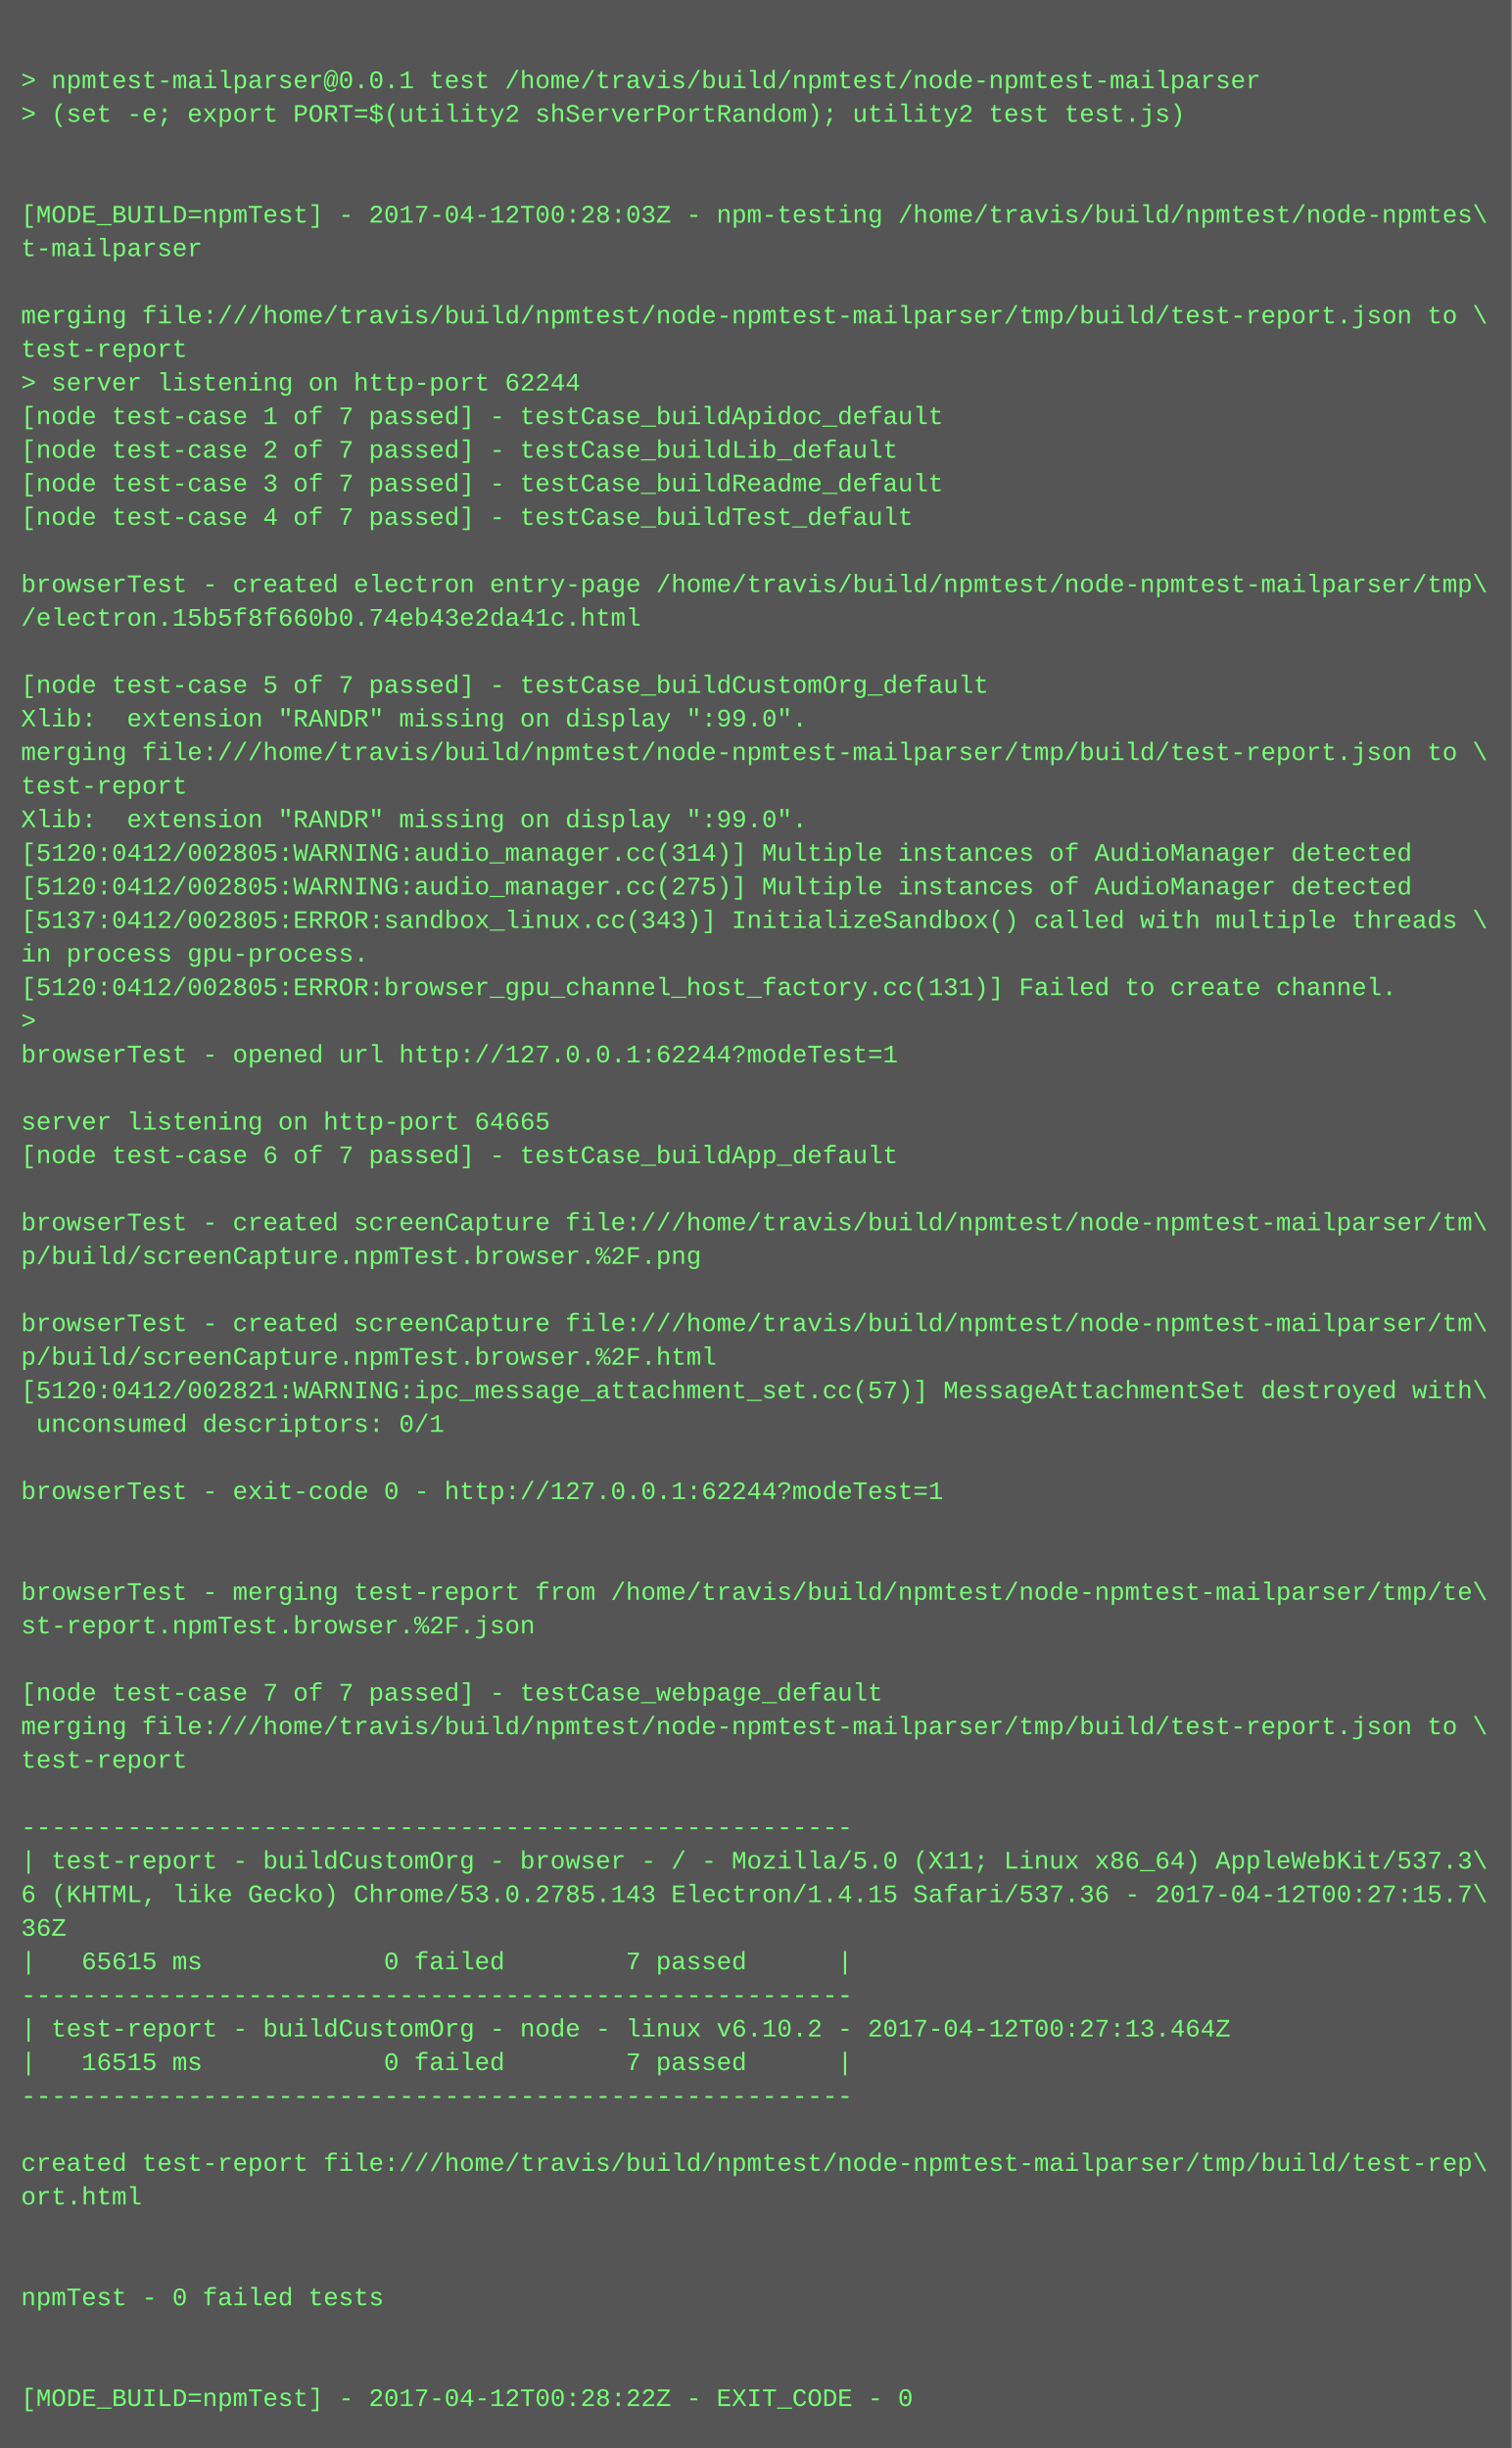
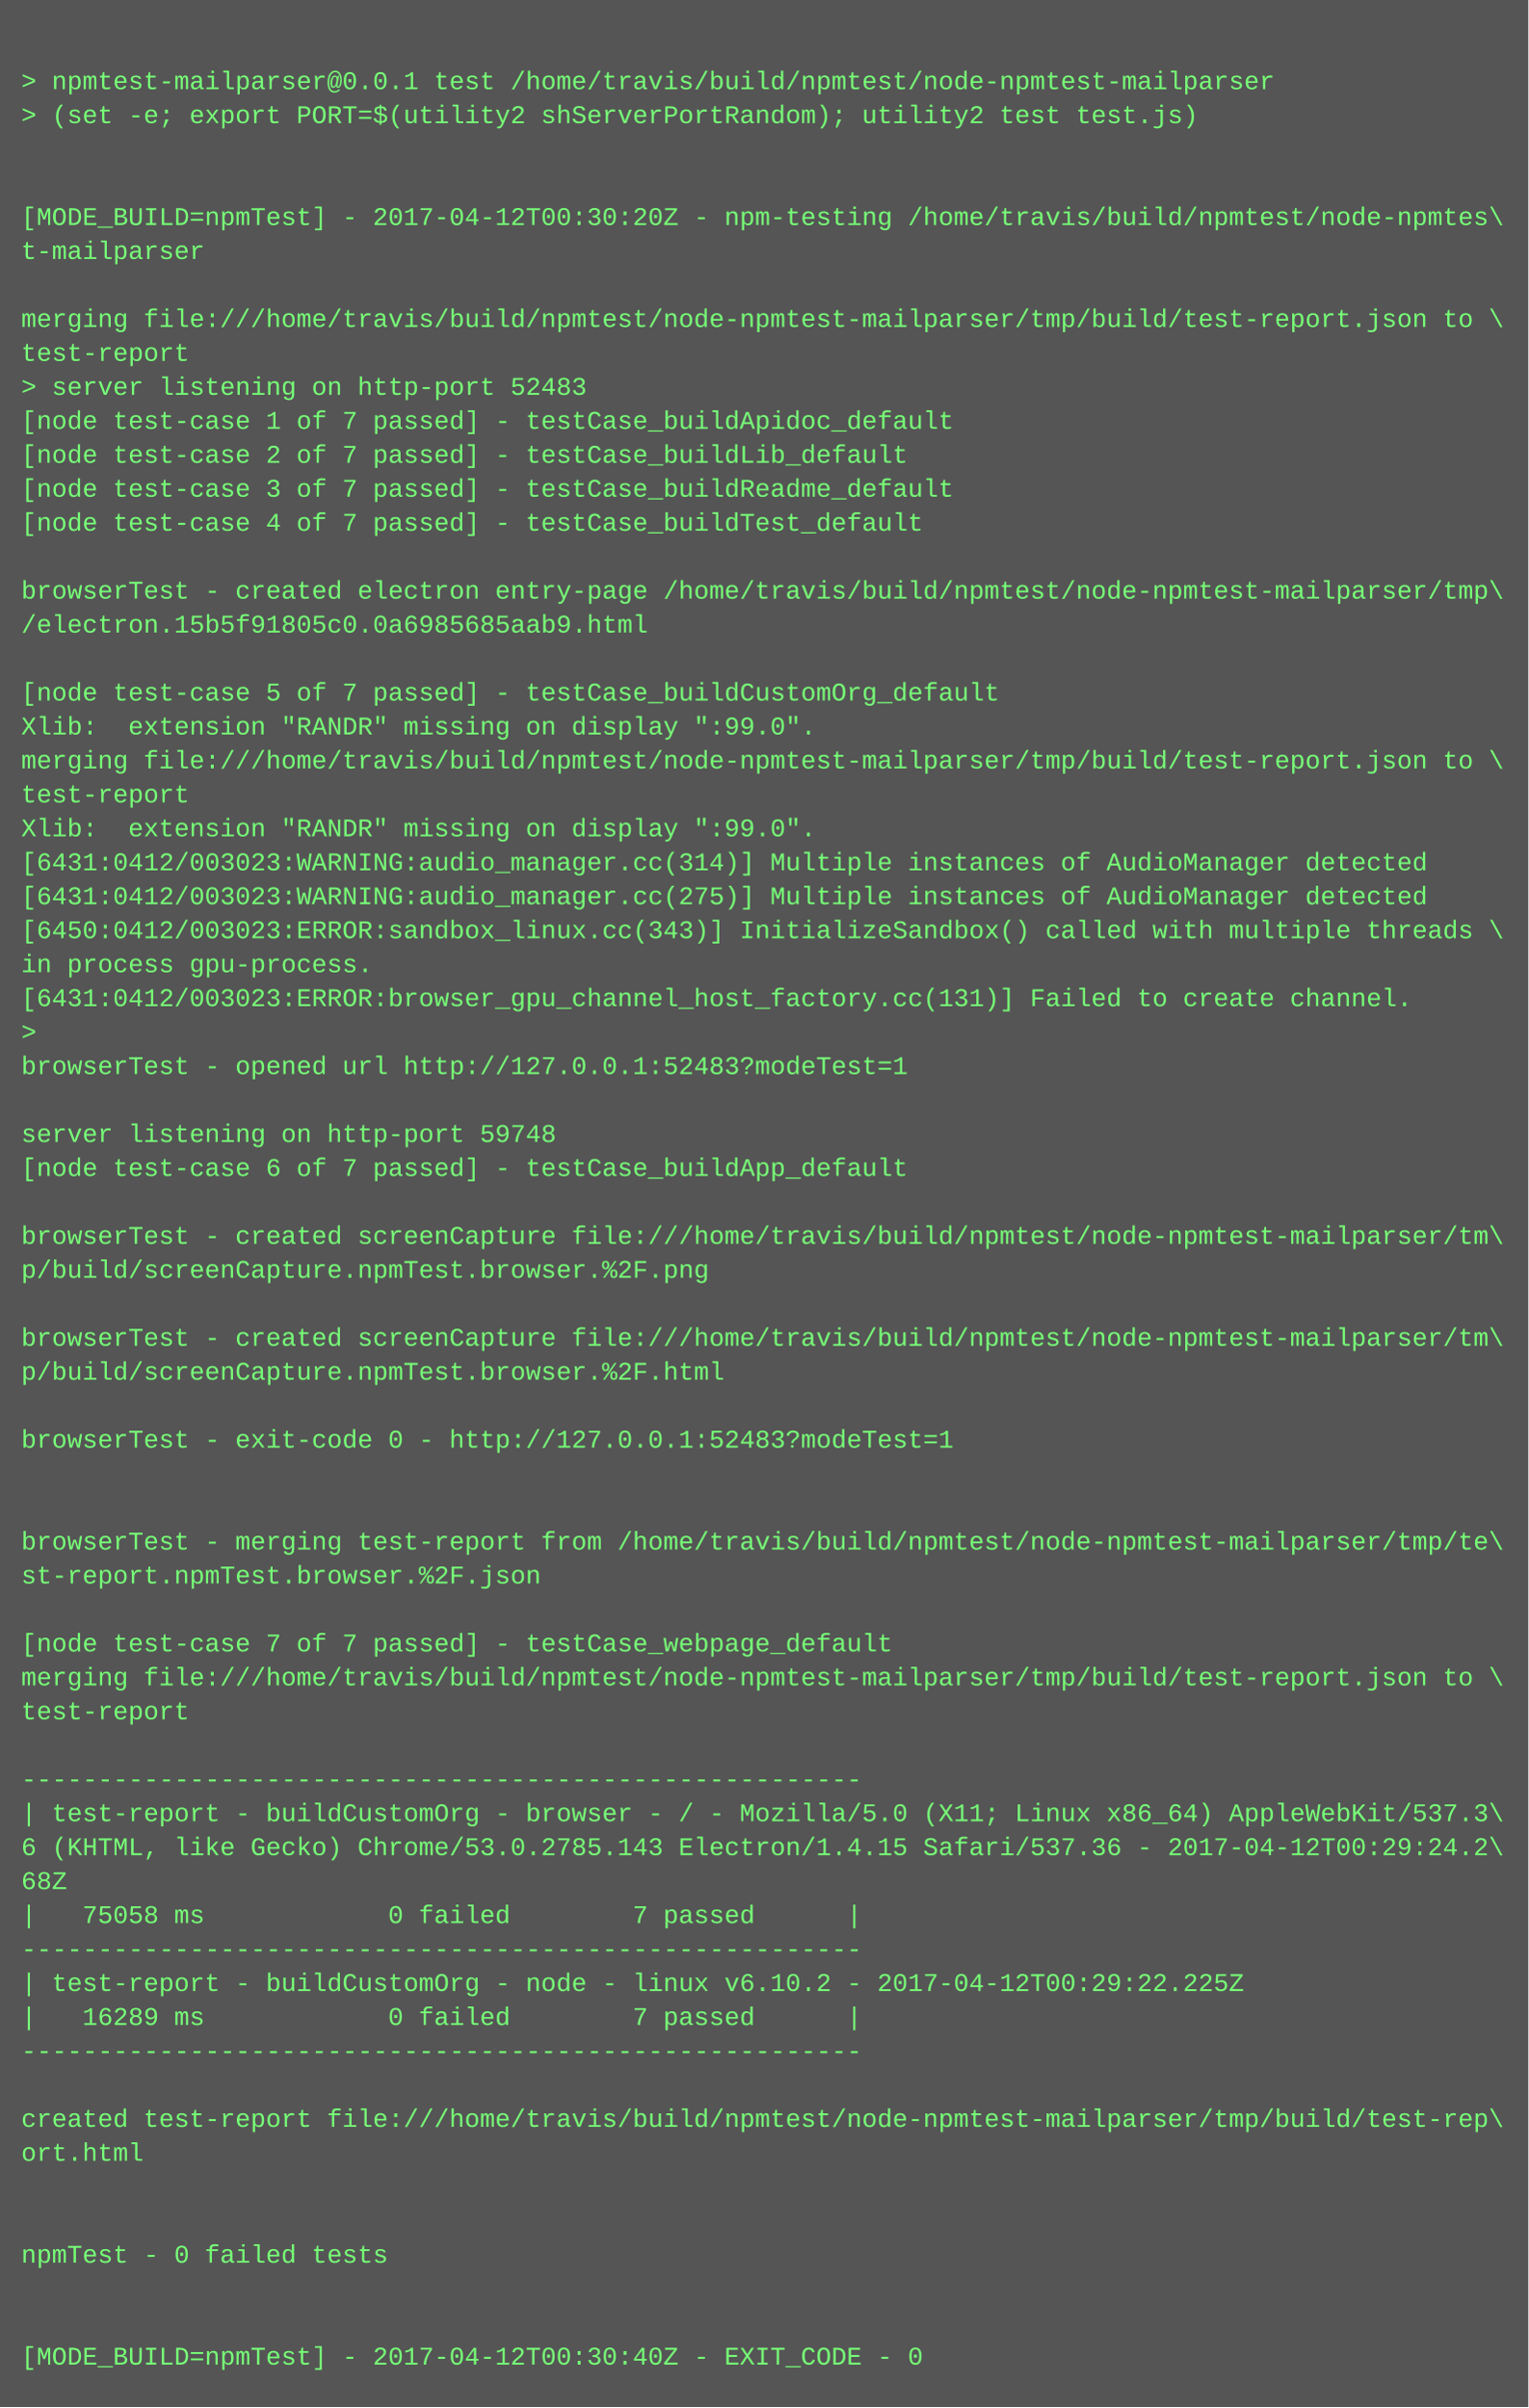
- <svg xmlns="http://www.w3.org/2000/svg" height="1166" width="720">
-   <rect height="1166" fill="#555" width="720" />
+ <svg xmlns="http://www.w3.org/2000/svg" height="1134" width="720">
+   <rect height="1134" fill="#555" width="720" />
  <text fill="#7f7" font-family="Courier New" font-size="12" xml:space="preserve">
    <tspan x="10" y="26" />
    <tspan x="10" y="42">&gt; npmtest-mailparser@0.0.1 test /home/travis/build/npmtest/node-npmtest-mailparser</tspan>
    <tspan x="10" y="58">&gt; (set -e; export PORT=$(utility2 shServerPortRandom); utility2 test test.js)</tspan>
    <tspan x="10" y="74" />
    <tspan x="10" y="90" />
-     <tspan x="10" y="106">[MODE_BUILD=npmTest] - 2017-04-12T00:28:03Z - npm-testing /home/travis/build/npmtest/node-npmtes\</tspan>
+     <tspan x="10" y="106">[MODE_BUILD=npmTest] - 2017-04-12T00:30:20Z - npm-testing /home/travis/build/npmtest/node-npmtes\</tspan>
    <tspan x="10" y="122">t-mailparser</tspan>
    <tspan x="10" y="138" />
    <tspan x="10" y="154">merging file:///home/travis/build/npmtest/node-npmtest-mailparser/tmp/build/test-report.json to \</tspan>
    <tspan x="10" y="170">test-report</tspan>
-     <tspan x="10" y="186">&gt; server listening on http-port 62244</tspan>
+     <tspan x="10" y="186">&gt; server listening on http-port 52483</tspan>
    <tspan x="10" y="202">[node test-case 1 of 7 passed] - testCase_buildApidoc_default</tspan>
    <tspan x="10" y="218">[node test-case 2 of 7 passed] - testCase_buildLib_default</tspan>
    <tspan x="10" y="234">[node test-case 3 of 7 passed] - testCase_buildReadme_default</tspan>
    <tspan x="10" y="250">[node test-case 4 of 7 passed] - testCase_buildTest_default</tspan>
    <tspan x="10" y="266" />
    <tspan x="10" y="282">browserTest - created electron entry-page /home/travis/build/npmtest/node-npmtest-mailparser/tmp\</tspan>
-     <tspan x="10" y="298">/electron.15b5f8f660b0.74eb43e2da41c.html</tspan>
+     <tspan x="10" y="298">/electron.15b5f91805c0.0a6985685aab9.html</tspan>
    <tspan x="10" y="314" />
    <tspan x="10" y="330">[node test-case 5 of 7 passed] - testCase_buildCustomOrg_default</tspan>
    <tspan x="10" y="346">Xlib:  extension "RANDR" missing on display ":99.0".</tspan>
    <tspan x="10" y="362">merging file:///home/travis/build/npmtest/node-npmtest-mailparser/tmp/build/test-report.json to \</tspan>
    <tspan x="10" y="378">test-report</tspan>
    <tspan x="10" y="394">Xlib:  extension "RANDR" missing on display ":99.0".</tspan>
-     <tspan x="10" y="410">[5120:0412/002805:WARNING:audio_manager.cc(314)] Multiple instances of AudioManager detected</tspan>
-     <tspan x="10" y="426">[5120:0412/002805:WARNING:audio_manager.cc(275)] Multiple instances of AudioManager detected</tspan>
-     <tspan x="10" y="442">[5137:0412/002805:ERROR:sandbox_linux.cc(343)] InitializeSandbox() called with multiple threads \</tspan>
+     <tspan x="10" y="410">[6431:0412/003023:WARNING:audio_manager.cc(314)] Multiple instances of AudioManager detected</tspan>
+     <tspan x="10" y="426">[6431:0412/003023:WARNING:audio_manager.cc(275)] Multiple instances of AudioManager detected</tspan>
+     <tspan x="10" y="442">[6450:0412/003023:ERROR:sandbox_linux.cc(343)] InitializeSandbox() called with multiple threads \</tspan>
    <tspan x="10" y="458">in process gpu-process. </tspan>
-     <tspan x="10" y="474">[5120:0412/002805:ERROR:browser_gpu_channel_host_factory.cc(131)] Failed to create channel.</tspan>
+     <tspan x="10" y="474">[6431:0412/003023:ERROR:browser_gpu_channel_host_factory.cc(131)] Failed to create channel.</tspan>
    <tspan x="10" y="490">&gt; </tspan>
-     <tspan x="10" y="506">browserTest - opened url http://127.0.0.1:62244?modeTest=1</tspan>
+     <tspan x="10" y="506">browserTest - opened url http://127.0.0.1:52483?modeTest=1</tspan>
    <tspan x="10" y="522" />
-     <tspan x="10" y="538">server listening on http-port 64665</tspan>
+     <tspan x="10" y="538">server listening on http-port 59748</tspan>
    <tspan x="10" y="554">[node test-case 6 of 7 passed] - testCase_buildApp_default</tspan>
    <tspan x="10" y="570" />
    <tspan x="10" y="586">browserTest - created screenCapture file:///home/travis/build/npmtest/node-npmtest-mailparser/tm\</tspan>
    <tspan x="10" y="602">p/build/screenCapture.npmTest.browser.%2F.png</tspan>
    <tspan x="10" y="618" />
    <tspan x="10" y="634">browserTest - created screenCapture file:///home/travis/build/npmtest/node-npmtest-mailparser/tm\</tspan>
    <tspan x="10" y="650">p/build/screenCapture.npmTest.browser.%2F.html</tspan>
-     <tspan x="10" y="666">[5120:0412/002821:WARNING:ipc_message_attachment_set.cc(57)] MessageAttachmentSet destroyed with\</tspan>
-     <tspan x="10" y="682"> unconsumed descriptors: 0/1</tspan>
+     <tspan x="10" y="666" />
+     <tspan x="10" y="682">browserTest - exit-code 0 - http://127.0.0.1:52483?modeTest=1</tspan>
    <tspan x="10" y="698" />
-     <tspan x="10" y="714">browserTest - exit-code 0 - http://127.0.0.1:62244?modeTest=1</tspan>
-     <tspan x="10" y="730" />
-     <tspan x="10" y="746" />
-     <tspan x="10" y="762">browserTest - merging test-report from /home/travis/build/npmtest/node-npmtest-mailparser/tmp/te\</tspan>
-     <tspan x="10" y="778">st-report.npmTest.browser.%2F.json</tspan>
-     <tspan x="10" y="794" />
-     <tspan x="10" y="810">[node test-case 7 of 7 passed] - testCase_webpage_default</tspan>
-     <tspan x="10" y="826">merging file:///home/travis/build/npmtest/node-npmtest-mailparser/tmp/build/test-report.json to \</tspan>
-     <tspan x="10" y="842">test-report</tspan>
-     <tspan x="10" y="858" />
-     <tspan x="10" y="874">-------------------------------------------------------</tspan>
-     <tspan x="10" y="890">| test-report - buildCustomOrg - browser - / - Mozilla/5.0 (X11; Linux x86_64) AppleWebKit/537.3\</tspan>
-     <tspan x="10" y="906">6 (KHTML, like Gecko) Chrome/53.0.2785.143 Electron/1.4.15 Safari/537.36 - 2017-04-12T00:27:15.7\</tspan>
-     <tspan x="10" y="922">36Z</tspan>
-     <tspan x="10" y="938">|   65615 ms            0 failed        7 passed      |</tspan>
-     <tspan x="10" y="954">-------------------------------------------------------</tspan>
-     <tspan x="10" y="970">| test-report - buildCustomOrg - node - linux v6.10.2 - 2017-04-12T00:27:13.464Z</tspan>
-     <tspan x="10" y="986">|   16515 ms            0 failed        7 passed      |</tspan>
-     <tspan x="10" y="1002">-------------------------------------------------------</tspan>
-     <tspan x="10" y="1018" />
-     <tspan x="10" y="1034">created test-report file:///home/travis/build/npmtest/node-npmtest-mailparser/tmp/build/test-rep\</tspan>
-     <tspan x="10" y="1050">ort.html</tspan>
-     <tspan x="10" y="1066" />
+     <tspan x="10" y="714" />
+     <tspan x="10" y="730">browserTest - merging test-report from /home/travis/build/npmtest/node-npmtest-mailparser/tmp/te\</tspan>
+     <tspan x="10" y="746">st-report.npmTest.browser.%2F.json</tspan>
+     <tspan x="10" y="762" />
+     <tspan x="10" y="778">[node test-case 7 of 7 passed] - testCase_webpage_default</tspan>
+     <tspan x="10" y="794">merging file:///home/travis/build/npmtest/node-npmtest-mailparser/tmp/build/test-report.json to \</tspan>
+     <tspan x="10" y="810">test-report</tspan>
+     <tspan x="10" y="826" />
+     <tspan x="10" y="842">-------------------------------------------------------</tspan>
+     <tspan x="10" y="858">| test-report - buildCustomOrg - browser - / - Mozilla/5.0 (X11; Linux x86_64) AppleWebKit/537.3\</tspan>
+     <tspan x="10" y="874">6 (KHTML, like Gecko) Chrome/53.0.2785.143 Electron/1.4.15 Safari/537.36 - 2017-04-12T00:29:24.2\</tspan>
+     <tspan x="10" y="890">68Z</tspan>
+     <tspan x="10" y="906">|   75058 ms            0 failed        7 passed      |</tspan>
+     <tspan x="10" y="922">-------------------------------------------------------</tspan>
+     <tspan x="10" y="938">| test-report - buildCustomOrg - node - linux v6.10.2 - 2017-04-12T00:29:22.225Z</tspan>
+     <tspan x="10" y="954">|   16289 ms            0 failed        7 passed      |</tspan>
+     <tspan x="10" y="970">-------------------------------------------------------</tspan>
+     <tspan x="10" y="986" />
+     <tspan x="10" y="1002">created test-report file:///home/travis/build/npmtest/node-npmtest-mailparser/tmp/build/test-rep\</tspan>
+     <tspan x="10" y="1018">ort.html</tspan>
+     <tspan x="10" y="1034" />
+     <tspan x="10" y="1050" />
+     <tspan x="10" y="1066">npmTest - 0 failed tests</tspan>
    <tspan x="10" y="1082" />
-     <tspan x="10" y="1098">npmTest - 0 failed tests</tspan>
-     <tspan x="10" y="1114" />
-     <tspan x="10" y="1130" />
-     <tspan x="10" y="1146">[MODE_BUILD=npmTest] - 2017-04-12T00:28:22Z - EXIT_CODE - 0</tspan>
+     <tspan x="10" y="1098" />
+     <tspan x="10" y="1114">[MODE_BUILD=npmTest] - 2017-04-12T00:30:40Z - EXIT_CODE - 0</tspan>
  </text>
</svg>
